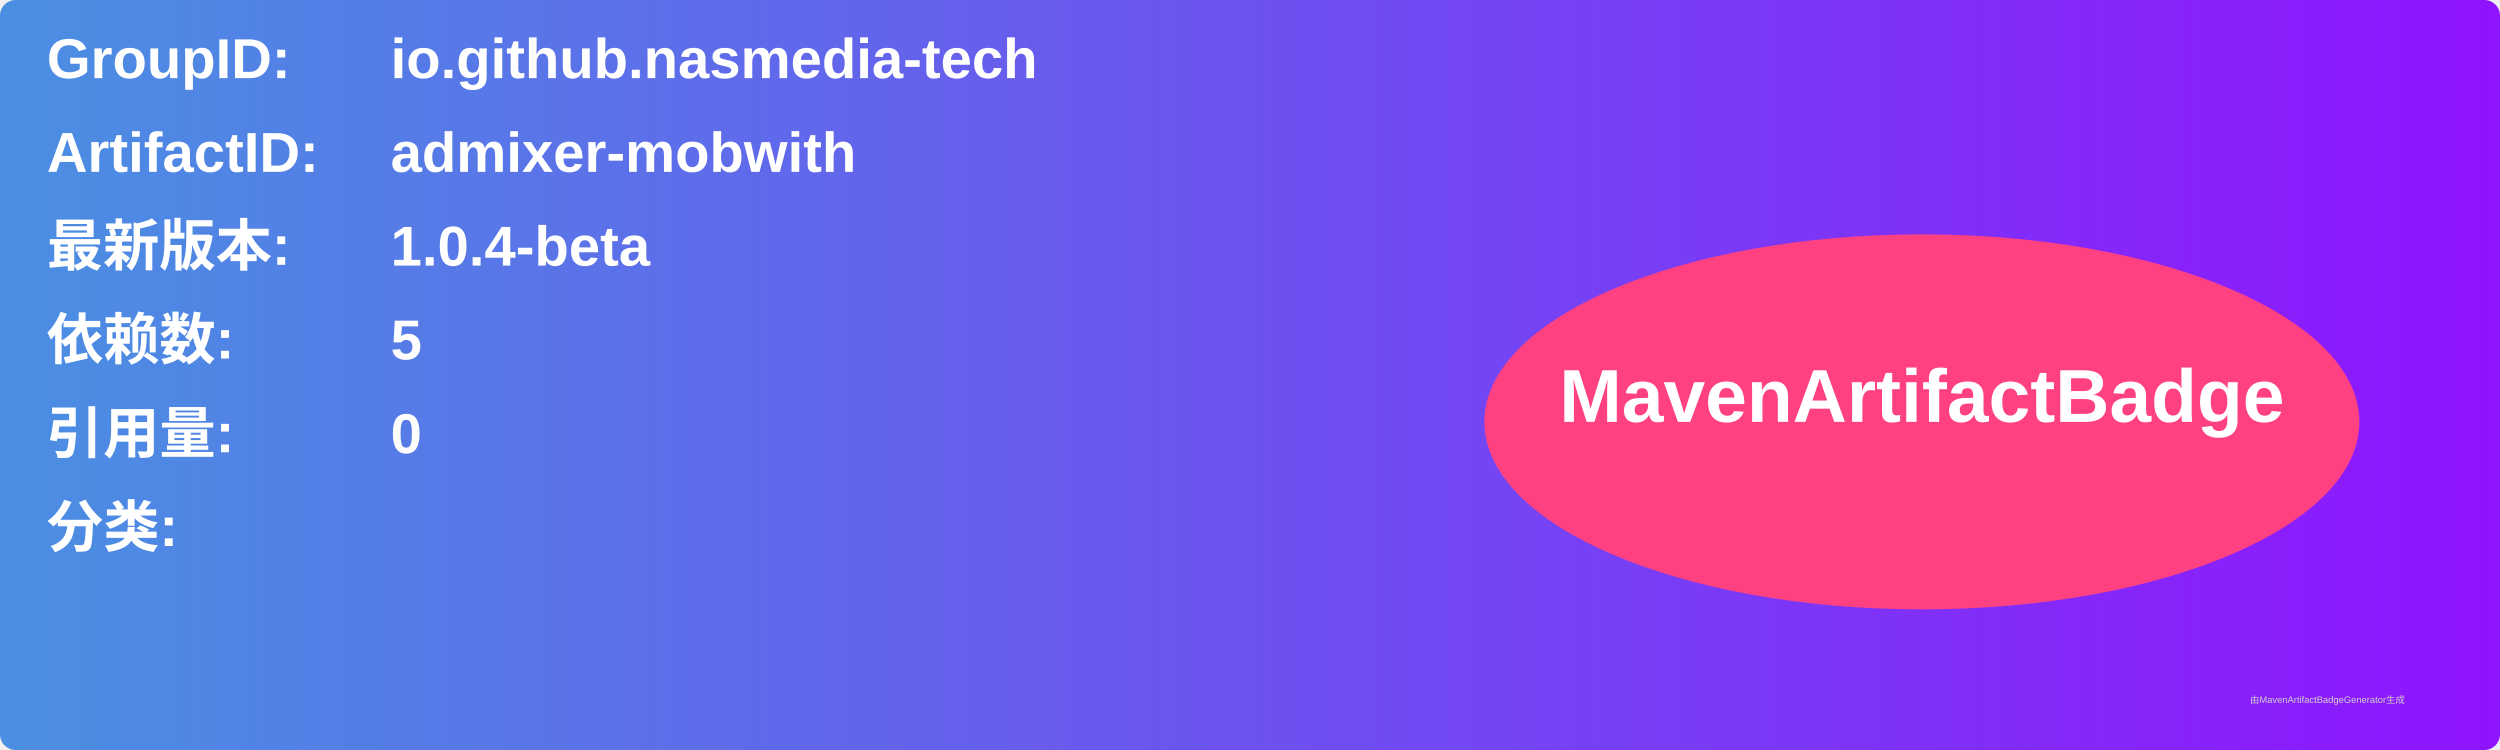
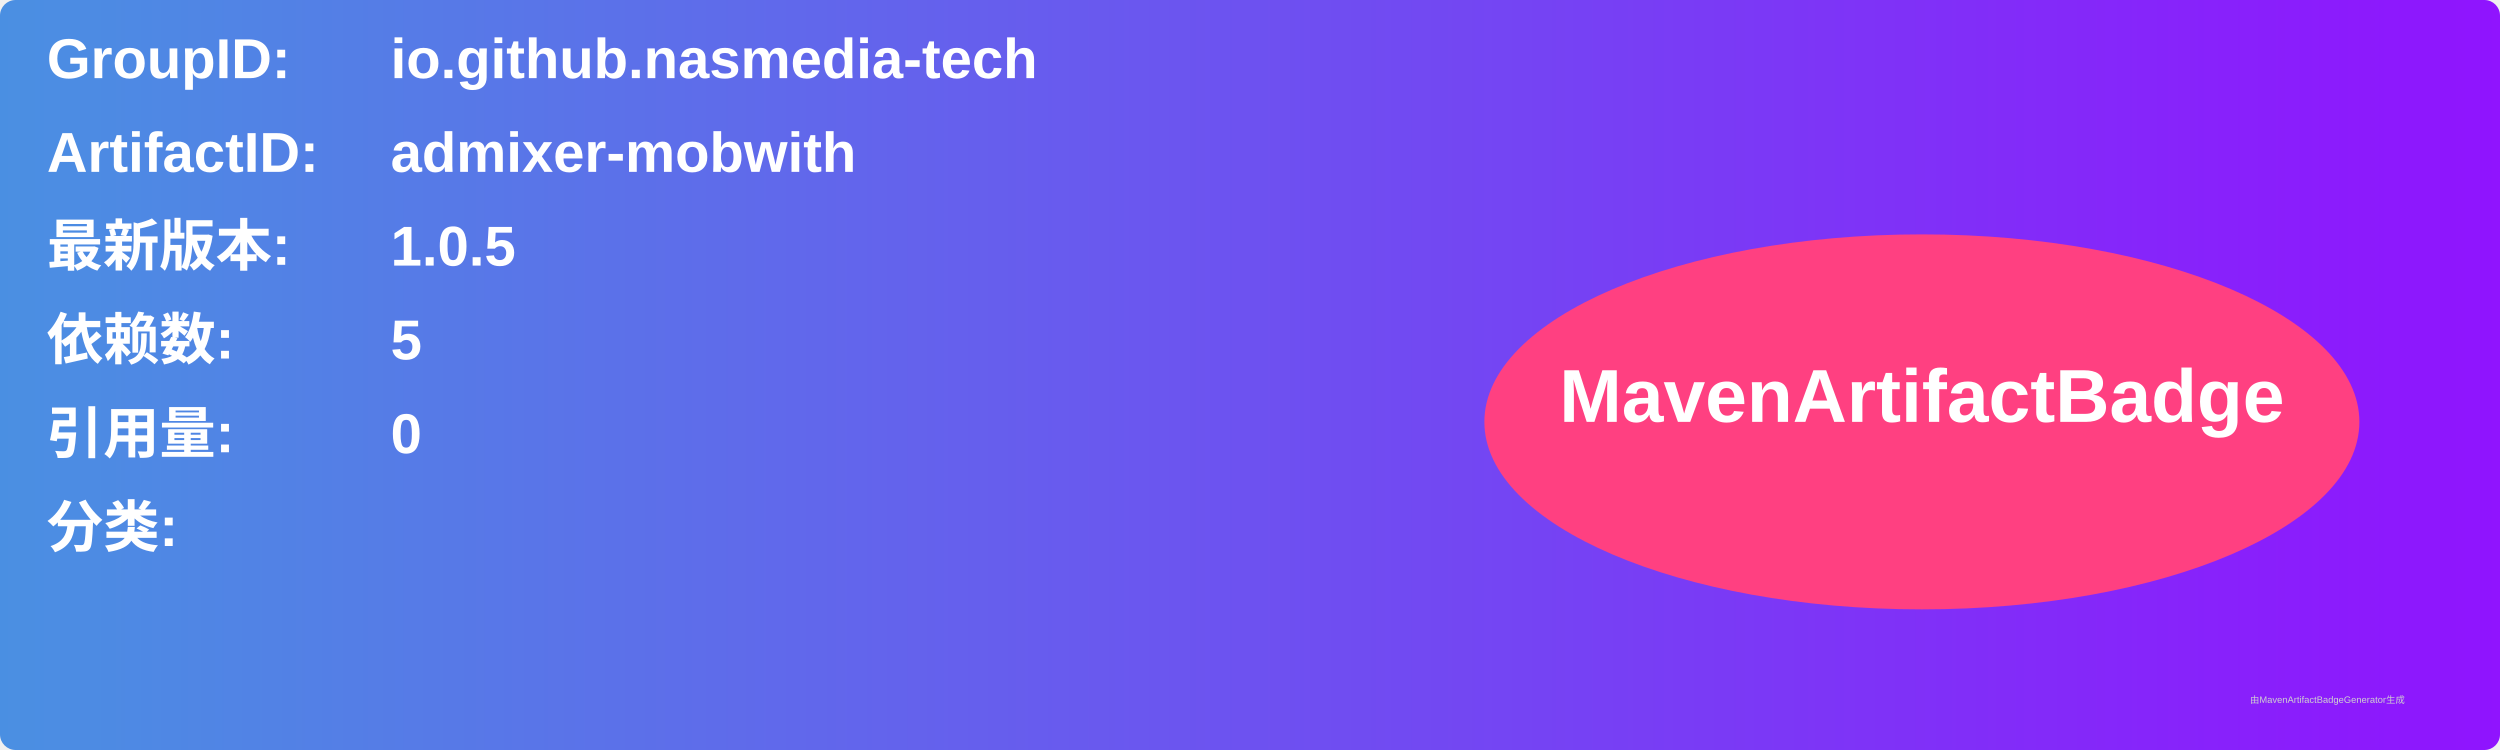
<svg xmlns="http://www.w3.org/2000/svg" width="800" height="240" viewBox="0 0 800 240">
  <linearGradient id="grad" x1="0%" y1="0%" x2="100%" y2="0%">
    <stop offset="0%" stop-color="#4a90e2" />
    <stop offset="100%" stop-color="#9013fe" />
  </linearGradient>
  <rect width="100%" height="100%" rx="5" ry="5" fill="url(#grad)" />
  <g transform="translate(15, 15)">
    <text x="0" y="10" font-family="Arial" font-size="18" fill="white" font-weight="bold" width="260">GroupID:</text>
    <text x="110" y="10" font-family="Arial" font-size="18" fill="white" font-weight="bold" width="460">io.github.nasmedia-tech</text>
    <text x="0" y="40" font-family="Arial" font-size="18" fill="white" font-weight="bold" width="260">ArtifactID:</text>
    <text x="110" y="40" font-family="Arial" font-size="18" fill="white" font-weight="bold" width="460">admixer-mobwith</text>
    <text x="0" y="70" font-family="Arial" font-size="18" fill="white" font-weight="bold">最新版本:</text>
    <text x="110" y="70" font-family="Arial" font-size="18" fill="white" font-weight="bold">
-       <tspan font-weight="bold">1.0.4-beta</tspan>
+       <tspan font-weight="bold">1.0.5</tspan>
    </text>
    <text x="0" y="100" font-family="Arial" font-size="18" fill="white" font-weight="bold">依赖数: </text>
    <text x="110" y="100" font-family="Arial" font-size="18" fill="white">
      <tspan font-weight="bold">5</tspan>
    </text>
    <text x="0" y="130" font-family="Arial" font-size="18" fill="white" font-weight="bold">引用量: </text>
    <text x="110" y="130" font-family="Arial" font-size="18" fill="white">
      <tspan font-weight="bold">0</tspan>
    </text>
    <text x="0" y="160" font-family="Arial" font-size="18" fill="white" font-weight="bold">分类:</text>
    <text x="10" y="190" font-family="Arial" font-size="10" fill="white">
      <tspan font-weight="bold" />
    </text>
    <ellipse cx="600" cy="120" rx="140" ry="60" fill="#ff4081" />
    <text x="600" y="120" text-anchor="middle" font-family="Arial" font-size="24" fill="white" font-weight="bold">MavenArtifactBadge</text>
  </g>
  <text x="720" y="225" font-family="Arial" font-size="3" fill="#d0d0d0">由MavenArtifactBadgeGenerator生成</text>
</svg>
